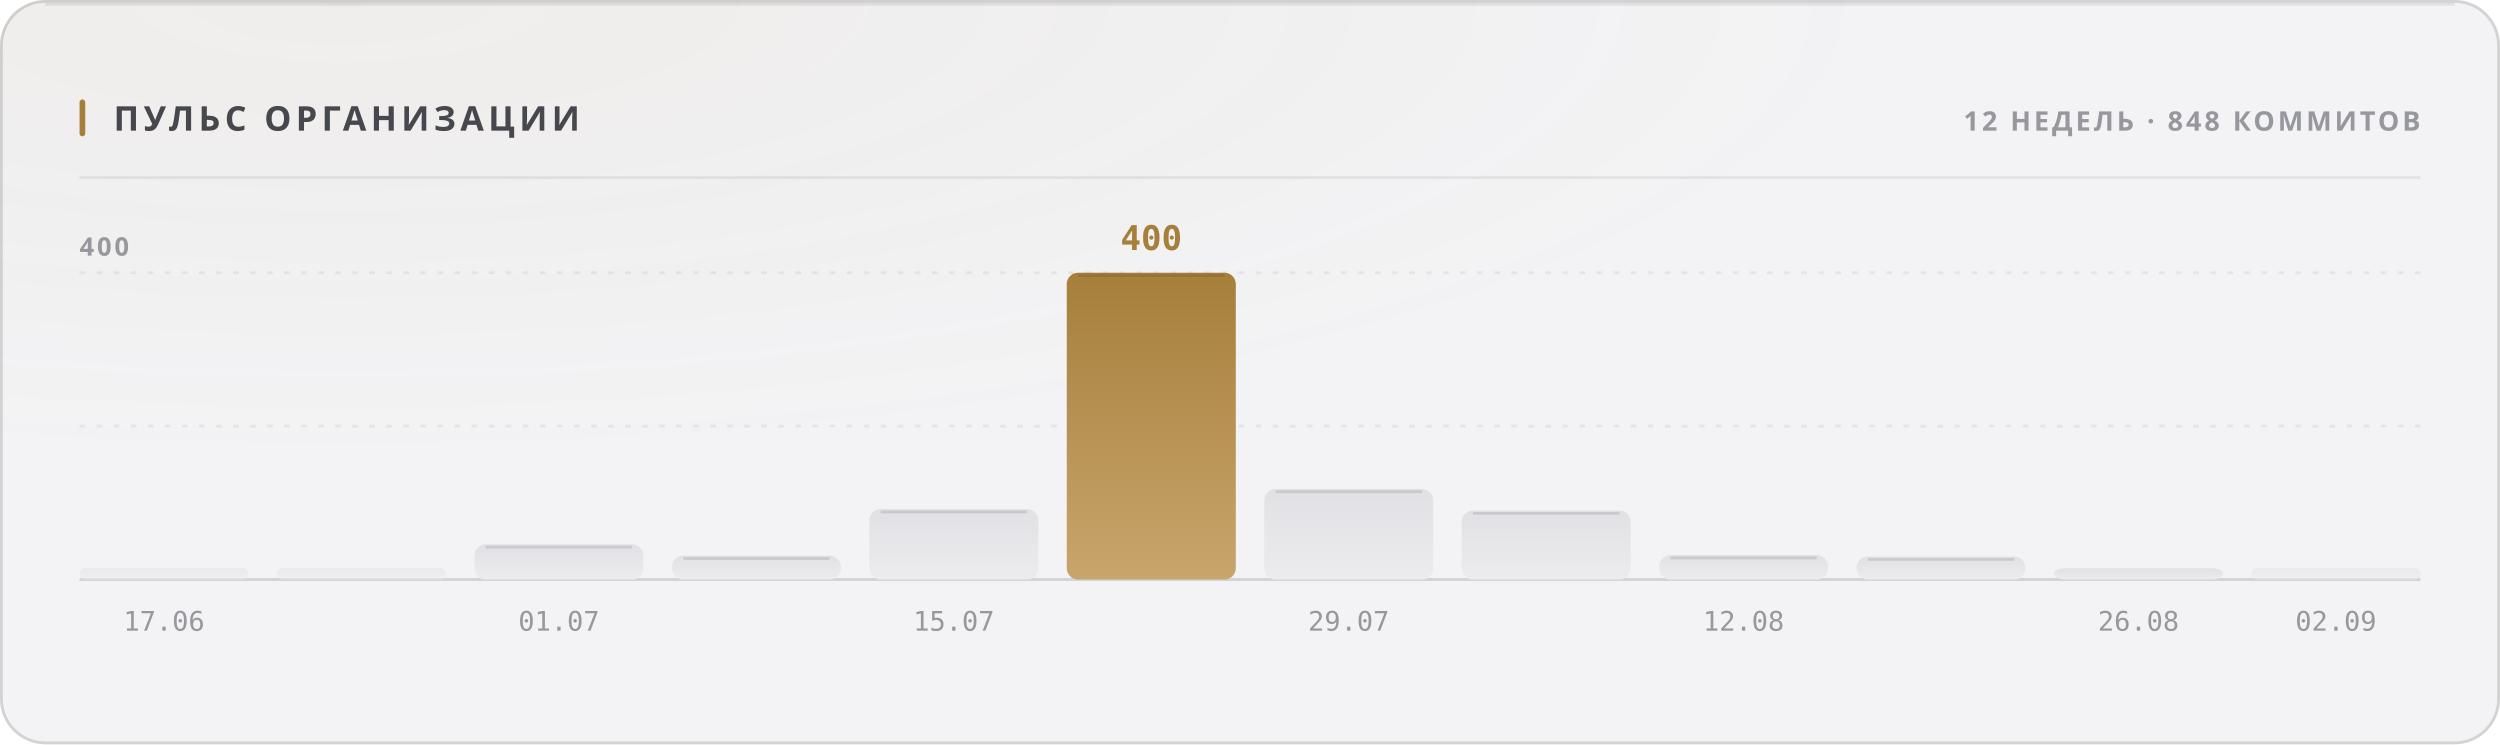
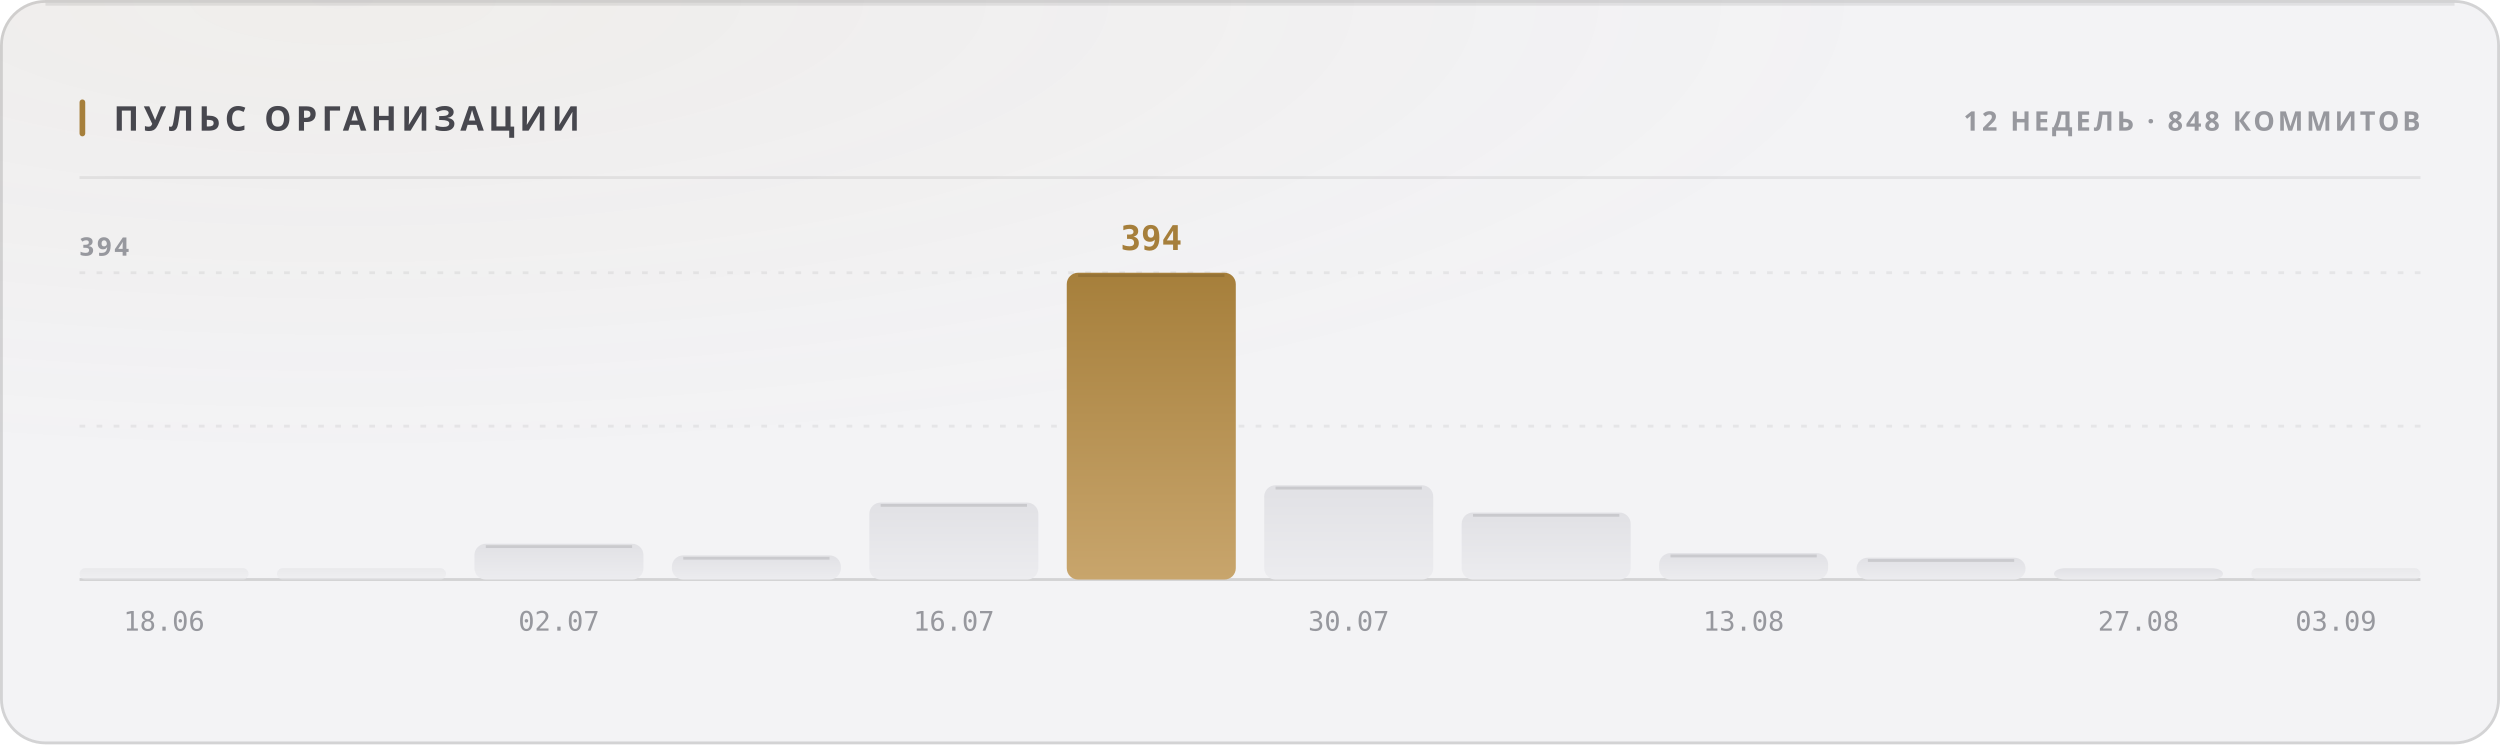
<svg xmlns="http://www.w3.org/2000/svg" width="880" height="262" viewBox="0 0 880 262" role="img">
  <style>
  text { font-family: -apple-system, BlinkMacSystemFont, 'Segoe UI', 'Noto Sans', Helvetica, Arial, sans-serif; }
  .mono { font-family: ui-monospace, 'SF Mono', 'Cascadia Mono', 'DejaVu Sans Mono', Menlo, Consolas, monospace; font-variant-numeric: tabular-nums; }
  .caps { letter-spacing: .1em; text-transform: uppercase; }

  @keyframes sheen  { from { transform: translateX(-120%); } to { transform: translateX(260%); } }
  @keyframes rise   { from { opacity: 0; transform: translateY(6px); } to { opacity: 1; transform: none; } }
  @keyframes slide  { from { opacity: 0; transform: translateX(-8px); } to { opacity: 1; transform: none; } }
  @keyframes grow   { from { transform: scaleY(0); } to { transform: scaleY(1); } }
  @keyframes widen  { from { transform: scaleX(0); } to { transform: scaleX(1); } }
  @keyframes draw   { from { stroke-dashoffset: 200; } to { stroke-dashoffset: 0; } }

  .sheen { animation: sheen 5.5s cubic-bezier(.45,0,.2,1) infinite; }
  .rise  { animation: rise .5s cubic-bezier(.16,1,.3,1) both; }
  .slide { animation: slide .42s cubic-bezier(.16,1,.3,1) both; }
  .bar   { transform-box: fill-box; transform-origin: 50% 100%;
           animation: grow .62s cubic-bezier(.16,1,.3,1) both; }
  .fill  { transform-box: fill-box; transform-origin: 0% 50%;
           animation: widen .8s cubic-bezier(.16,1,.3,1) both; }
  /* The hidden start state lives in the keyframes, never in the static rule.
     A renderer that ignores CSS animations then falls back to the FINISHED
     state — a drawn line, visible text — instead of an empty panel. */
  .spark { stroke-dasharray: 200;
           animation: draw 1.1s cubic-bezier(.16,1,.3,1) both; }

  @media (prefers-reduced-motion: reduce) {
    .sheen { animation: none; opacity: 0; }
    .rise, .slide, .bar, .fill, .spark { animation: none; opacity: 1; transform: none;
                                         stroke-dashoffset: 0; }
  }</style>
  <defs>
    <filter id="grain1" x="0" y="0" width="100%" height="100%">
      <feTurbulence type="fractalNoise" baseFrequency="0.82" numOctaves="3" stitchTiles="stitch" />
      <feColorMatrix type="saturate" values="0" />
    </filter>
    <radialGradient id="wash2" cx="14%" cy="0%" r="62%">
      <stop offset="0%" stop-color="#a67f3b" stop-opacity="0.05" />
      <stop offset="100%" stop-color="#a67f3b" stop-opacity="0" />
    </radialGradient>
    <linearGradient id="barfill3" x1="0" y1="0" x2="0" y2="1">
      <stop offset="0%" stop-color="#e1e1e5" />
      <stop offset="100%" stop-color="#ececef" />
    </linearGradient>
    <linearGradient id="barfill4" x1="0" y1="0" x2="0" y2="1">
      <stop offset="0%" stop-color="#e1e1e5" />
      <stop offset="100%" stop-color="#ececef" />
    </linearGradient>
    <linearGradient id="barfill5" x1="0" y1="0" x2="0" y2="1">
      <stop offset="0%" stop-color="#e1e1e5" />
      <stop offset="100%" stop-color="#ececef" />
    </linearGradient>
    <linearGradient id="barfill6" x1="0" y1="0" x2="0" y2="1">
      <stop offset="0%" stop-color="#e1e1e5" />
      <stop offset="100%" stop-color="#ececef" />
    </linearGradient>
    <linearGradient id="barfill7" x1="0" y1="0" x2="0" y2="1">
      <stop offset="0%" stop-color="#e1e1e5" />
      <stop offset="100%" stop-color="#ececef" />
    </linearGradient>
    <linearGradient id="barfill8" x1="0" y1="0" x2="0" y2="1">
      <stop offset="0%" stop-color="#a67f3b" />
      <stop offset="100%" stop-color="#c8a56c" />
    </linearGradient>
    <linearGradient id="barfill9" x1="0" y1="0" x2="0" y2="1">
      <stop offset="0%" stop-color="#e1e1e5" />
      <stop offset="100%" stop-color="#ececef" />
    </linearGradient>
    <linearGradient id="barfill10" x1="0" y1="0" x2="0" y2="1">
      <stop offset="0%" stop-color="#e1e1e5" />
      <stop offset="100%" stop-color="#ececef" />
    </linearGradient>
    <linearGradient id="barfill11" x1="0" y1="0" x2="0" y2="1">
      <stop offset="0%" stop-color="#e1e1e5" />
      <stop offset="100%" stop-color="#ececef" />
    </linearGradient>
    <linearGradient id="barfill12" x1="0" y1="0" x2="0" y2="1">
      <stop offset="0%" stop-color="#e1e1e5" />
      <stop offset="100%" stop-color="#ececef" />
    </linearGradient>
    <linearGradient id="barfill13" x1="0" y1="0" x2="0" y2="1">
      <stop offset="0%" stop-color="#e1e1e5" />
      <stop offset="100%" stop-color="#ececef" />
    </linearGradient>
    <linearGradient id="barfill14" x1="0" y1="0" x2="0" y2="1">
      <stop offset="0%" stop-color="#e1e1e5" />
      <stop offset="100%" stop-color="#ececef" />
    </linearGradient>
  </defs>
  <rect width="880" height="262" rx="16" fill="#f3f3f5" />
  <rect width="880" height="262" rx="16" fill="url(#wash2)" />
  <rect width="880" height="262" rx="16" filter="url(#grain1)" opacity="0.035" style="mix-blend-mode:overlay" />
  <rect x=".5" y=".5" width="879" height="261" rx="15.5" fill="none" stroke="rgba(10,10,12,0.14)" />
  <path d="M16 1.5 H864" stroke="rgba(10,10,12,0.08)" stroke-width="1" fill="none" />
  <rect x="28" y="35" width="2" height="13" rx="1" fill="#a67f3b" />
  <text x="40" y="46" font-size="12" font-weight="700" fill="#47474e" letter-spacing="0.13em">ПУЛЬС ОРГАНИЗАЦИИ</text>
  <text x="852" y="46" font-size="9.5" font-weight="600" fill="#97989e" text-anchor="end" letter-spacing="0.11em">12 НЕДЕЛЬ · 848 КОММИТОВ</text>
  <path d="M28 62.5 H852" stroke="rgba(10,10,12,0.07)" stroke-width="1" />
  <path d="M28 150.0 H852" stroke="rgba(10,10,12,0.06)" stroke-width="1" stroke-dasharray="2 4" />
  <path d="M28 96.0 H852" stroke="rgba(10,10,12,0.06)" stroke-width="1" stroke-dasharray="2 4" />
  <path d="M28 204 H852" stroke="rgba(10,10,12,0.14)" stroke-width="1" />
-   <text x="28" y="90" font-size="9" font-weight="600" fill="#97989e" letter-spacing="0.11em">400</text>
+   <text x="28" y="90" font-size="9" font-weight="600" fill="#97989e" letter-spacing="0.11em">394</text>
  <rect class="bar" x="28.0" y="200.0" width="59.5" height="4.0" rx="2" fill="url(#barfill3)" opacity="0.55" style="animation-delay:0s" />
-   <text x="57.75" y="222" font-size="9.5" font-weight="400" fill="#97989e" text-anchor="middle" class="mono">17.06</text>
+   <text x="57.75" y="222" font-size="9.5" font-weight="400" fill="#97989e" text-anchor="middle" class="mono">18.06</text>
  <rect class="bar" x="97.5" y="200.0" width="59.5" height="4.0" rx="2" fill="url(#barfill4)" opacity="0.55" style="animation-delay:0.038s" />
-   <rect class="bar" x="167.0" y="191.6" width="59.5" height="12.4" rx="4" fill="url(#barfill5)" opacity="1" style="animation-delay:0.076s" />
-   <path d="M171.0 192.6 H222.5" stroke="rgba(10,10,12,0.11)" stroke-width="1" />
-   <text x="196.75" y="222" font-size="9.5" font-weight="400" fill="#97989e" text-anchor="middle" class="mono">01.07</text>
-   <rect class="bar" x="236.5" y="195.6" width="59.5" height="8.4" rx="4" fill="url(#barfill6)" opacity="1" style="animation-delay:0.114s" />
-   <path d="M240.5 196.6 H292.0" stroke="rgba(10,10,12,0.11)" stroke-width="1" />
-   <rect class="bar" x="306.0" y="179.2" width="59.5" height="24.8" rx="4" fill="url(#barfill7)" opacity="1" style="animation-delay:0.152s" />
-   <path d="M310.0 180.2 H361.5" stroke="rgba(10,10,12,0.11)" stroke-width="1" />
-   <text x="335.75" y="222" font-size="9.5" font-weight="400" fill="#97989e" text-anchor="middle" class="mono">15.07</text>
+   <rect class="bar" x="167.0" y="191.4" width="59.5" height="12.6" rx="4" fill="url(#barfill5)" opacity="1" style="animation-delay:0.076s" />
+   <path d="M171.0 192.4 H222.5" stroke="rgba(10,10,12,0.11)" stroke-width="1" />
+   <text x="196.75" y="222" font-size="9.5" font-weight="400" fill="#97989e" text-anchor="middle" class="mono">02.07</text>
+   <rect class="bar" x="236.5" y="195.5" width="59.5" height="8.5" rx="4" fill="url(#barfill6)" opacity="1" style="animation-delay:0.114s" />
+   <path d="M240.5 196.5 H292.0" stroke="rgba(10,10,12,0.11)" stroke-width="1" />
+   <rect class="bar" x="306.0" y="176.9" width="59.5" height="27.1" rx="4" fill="url(#barfill7)" opacity="1" style="animation-delay:0.152s" />
+   <path d="M310.0 177.9 H361.5" stroke="rgba(10,10,12,0.11)" stroke-width="1" />
+   <text x="335.75" y="222" font-size="9.5" font-weight="400" fill="#97989e" text-anchor="middle" class="mono">16.07</text>
  <rect class="bar" x="375.5" y="96.0" width="59.5" height="108.0" rx="4" fill="url(#barfill8)" opacity="1" style="animation-delay:0.19s" />
  <path d="M379.5 97.0 H431.0" stroke="rgba(10,10,12,0.11)" stroke-width="1" />
-   <text x="405.25" y="88" font-size="12" font-weight="700" fill="#a67f3b" text-anchor="middle" class="mono rise" opacity="1">400</text>
-   <rect class="bar" x="445.0" y="172.1" width="59.5" height="31.9" rx="4" fill="url(#barfill9)" opacity="1" style="animation-delay:0.228s" />
-   <path d="M449.0 173.1 H500.5" stroke="rgba(10,10,12,0.11)" stroke-width="1" />
-   <text x="474.75" y="222" font-size="9.5" font-weight="400" fill="#97989e" text-anchor="middle" class="mono">29.07</text>
-   <rect class="bar" x="514.5" y="179.7" width="59.5" height="24.3" rx="4" fill="url(#barfill10)" opacity="1" style="animation-delay:0.266s" />
-   <path d="M518.5 180.7 H570.0" stroke="rgba(10,10,12,0.11)" stroke-width="1" />
-   <rect class="bar" x="584.0" y="195.4" width="59.5" height="8.6" rx="4" fill="url(#barfill11)" opacity="1" style="animation-delay:0.304s" />
-   <path d="M588.0 196.4 H639.5" stroke="rgba(10,10,12,0.11)" stroke-width="1" />
-   <text x="613.75" y="222" font-size="9.5" font-weight="400" fill="#97989e" text-anchor="middle" class="mono">12.08</text>
-   <rect class="bar" x="653.5" y="195.9" width="59.5" height="8.1" rx="4" fill="url(#barfill12)" opacity="1" style="animation-delay:0.342s" />
-   <path d="M657.5 196.9 H709.0" stroke="rgba(10,10,12,0.11)" stroke-width="1" />
+   <text x="405.25" y="88" font-size="12" font-weight="700" fill="#a67f3b" text-anchor="middle" class="mono rise" opacity="1">394</text>
+   <rect class="bar" x="445.0" y="170.8" width="59.5" height="33.2" rx="4" fill="url(#barfill9)" opacity="1" style="animation-delay:0.228s" />
+   <path d="M449.0 171.8 H500.5" stroke="rgba(10,10,12,0.11)" stroke-width="1" />
+   <text x="474.75" y="222" font-size="9.5" font-weight="400" fill="#97989e" text-anchor="middle" class="mono">30.07</text>
+   <rect class="bar" x="514.5" y="180.4" width="59.5" height="23.6" rx="4" fill="url(#barfill10)" opacity="1" style="animation-delay:0.266s" />
+   <path d="M518.5 181.4 H570.0" stroke="rgba(10,10,12,0.11)" stroke-width="1" />
+   <rect class="bar" x="584.0" y="194.7" width="59.5" height="9.3" rx="4" fill="url(#barfill11)" opacity="1" style="animation-delay:0.304s" />
+   <path d="M588.0 195.7 H639.5" stroke="rgba(10,10,12,0.11)" stroke-width="1" />
+   <text x="613.75" y="222" font-size="9.5" font-weight="400" fill="#97989e" text-anchor="middle" class="mono">13.08</text>
+   <rect class="bar" x="653.5" y="196.3" width="59.5" height="7.7" rx="4" fill="url(#barfill12)" opacity="1" style="animation-delay:0.342s" />
+   <path d="M657.5 197.3 H709.0" stroke="rgba(10,10,12,0.11)" stroke-width="1" />
  <rect class="bar" x="723.0" y="200.0" width="59.5" height="4.0" rx="4" fill="url(#barfill13)" opacity="1" style="animation-delay:0.38s" />
-   <text x="752.75" y="222" font-size="9.5" font-weight="400" fill="#97989e" text-anchor="middle" class="mono">26.08</text>
+   <text x="752.75" y="222" font-size="9.5" font-weight="400" fill="#97989e" text-anchor="middle" class="mono">27.08</text>
  <rect class="bar" x="792.5" y="200.0" width="59.5" height="4.0" rx="2" fill="url(#barfill14)" opacity="0.55" style="animation-delay:0.418s" />
-   <text x="822.25" y="222" font-size="9.5" font-weight="400" fill="#97989e" text-anchor="middle" class="mono">02.09</text>
+   <text x="822.25" y="222" font-size="9.5" font-weight="400" fill="#97989e" text-anchor="middle" class="mono">03.09</text>
</svg>
